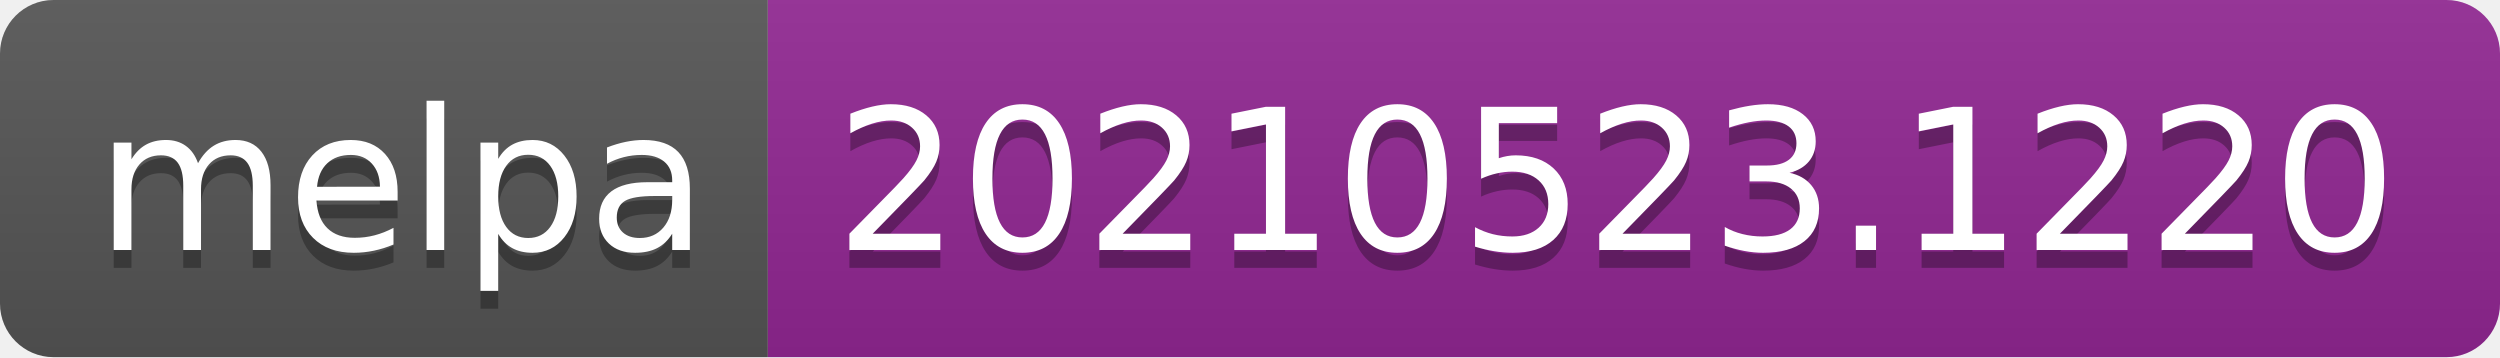
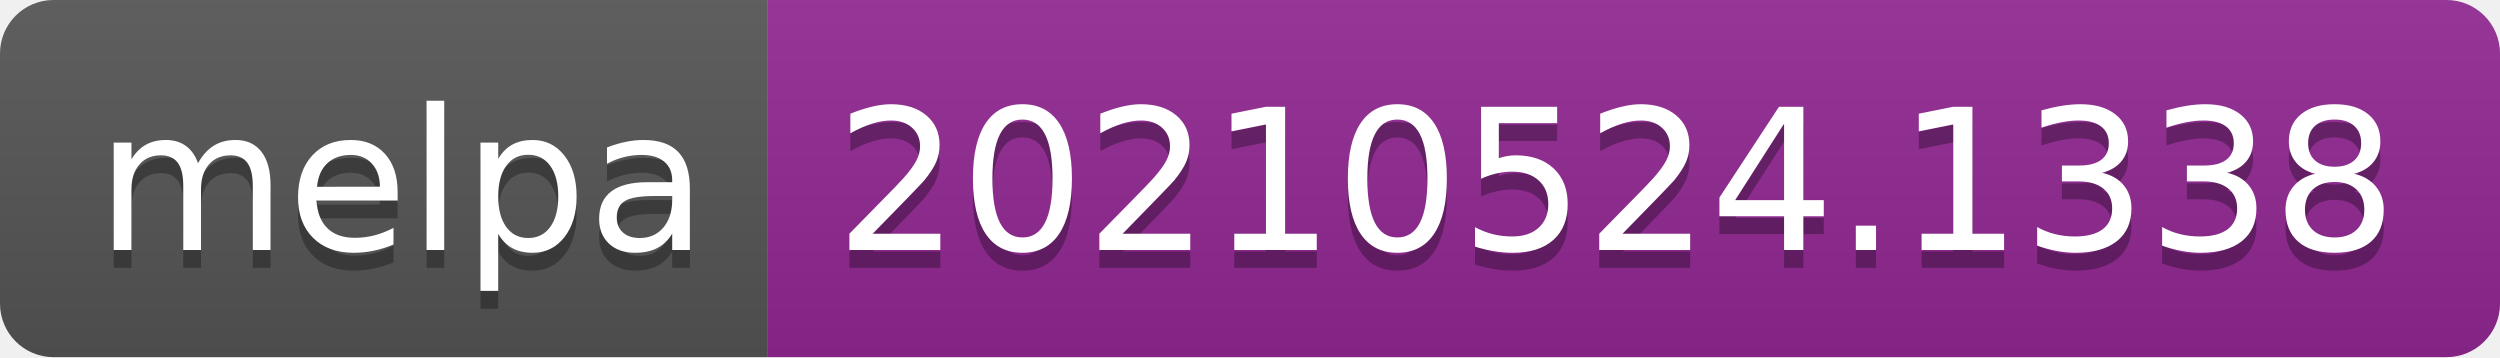
- <svg xmlns="http://www.w3.org/2000/svg" width="140" height="20" role="img" aria-label="melpa: 20210523.1220">
+ <svg xmlns="http://www.w3.org/2000/svg" width="140" height="20" role="img" aria-label="melpa: 20210524.1338">
  <linearGradient id="s" x2="0" y2="100%">
    <stop offset="0" stop-color="#bbb" stop-opacity=".1" />
    <stop offset="1" stop-opacity=".1" />
  </linearGradient>
  <clipPath id="r">
    <rect width="140" height="20" rx="3" fill="#fff" />
  </clipPath>
  <g clip-path="url(#r)">
    <rect width="43" height="20" fill="#555" />
    <rect x="43" width="97" height="20" fill="#922793" />
    <rect width="140" height="20" fill="url(#s)" />
  </g>
  <g fill="#fff" text-anchor="middle" font-family="Verdana,Geneva,DejaVu Sans,sans-serif" text-rendering="geometricPrecision" font-size="110">
    <text aria-hidden="true" x="225" y="150" fill="#010101" fill-opacity=".3" transform="scale(.1)" textLength="330">melpa</text>
    <text x="225" y="140" transform="scale(.1)" fill="#fff" textLength="330">melpa</text>
-     <text aria-hidden="true" x="905" y="150" fill="#010101" fill-opacity=".3" transform="scale(.1)" textLength="870">20210523.1220</text>
-     <text x="905" y="140" transform="scale(.1)" fill="#fff" textLength="870">20210523.1220</text>
+     <text aria-hidden="true" x="905" y="150" fill="#010101" fill-opacity=".3" transform="scale(.1)" textLength="870">20210524.1338</text>
+     <text x="905" y="140" transform="scale(.1)" fill="#fff" textLength="870">20210524.1338</text>
  </g>
</svg>
